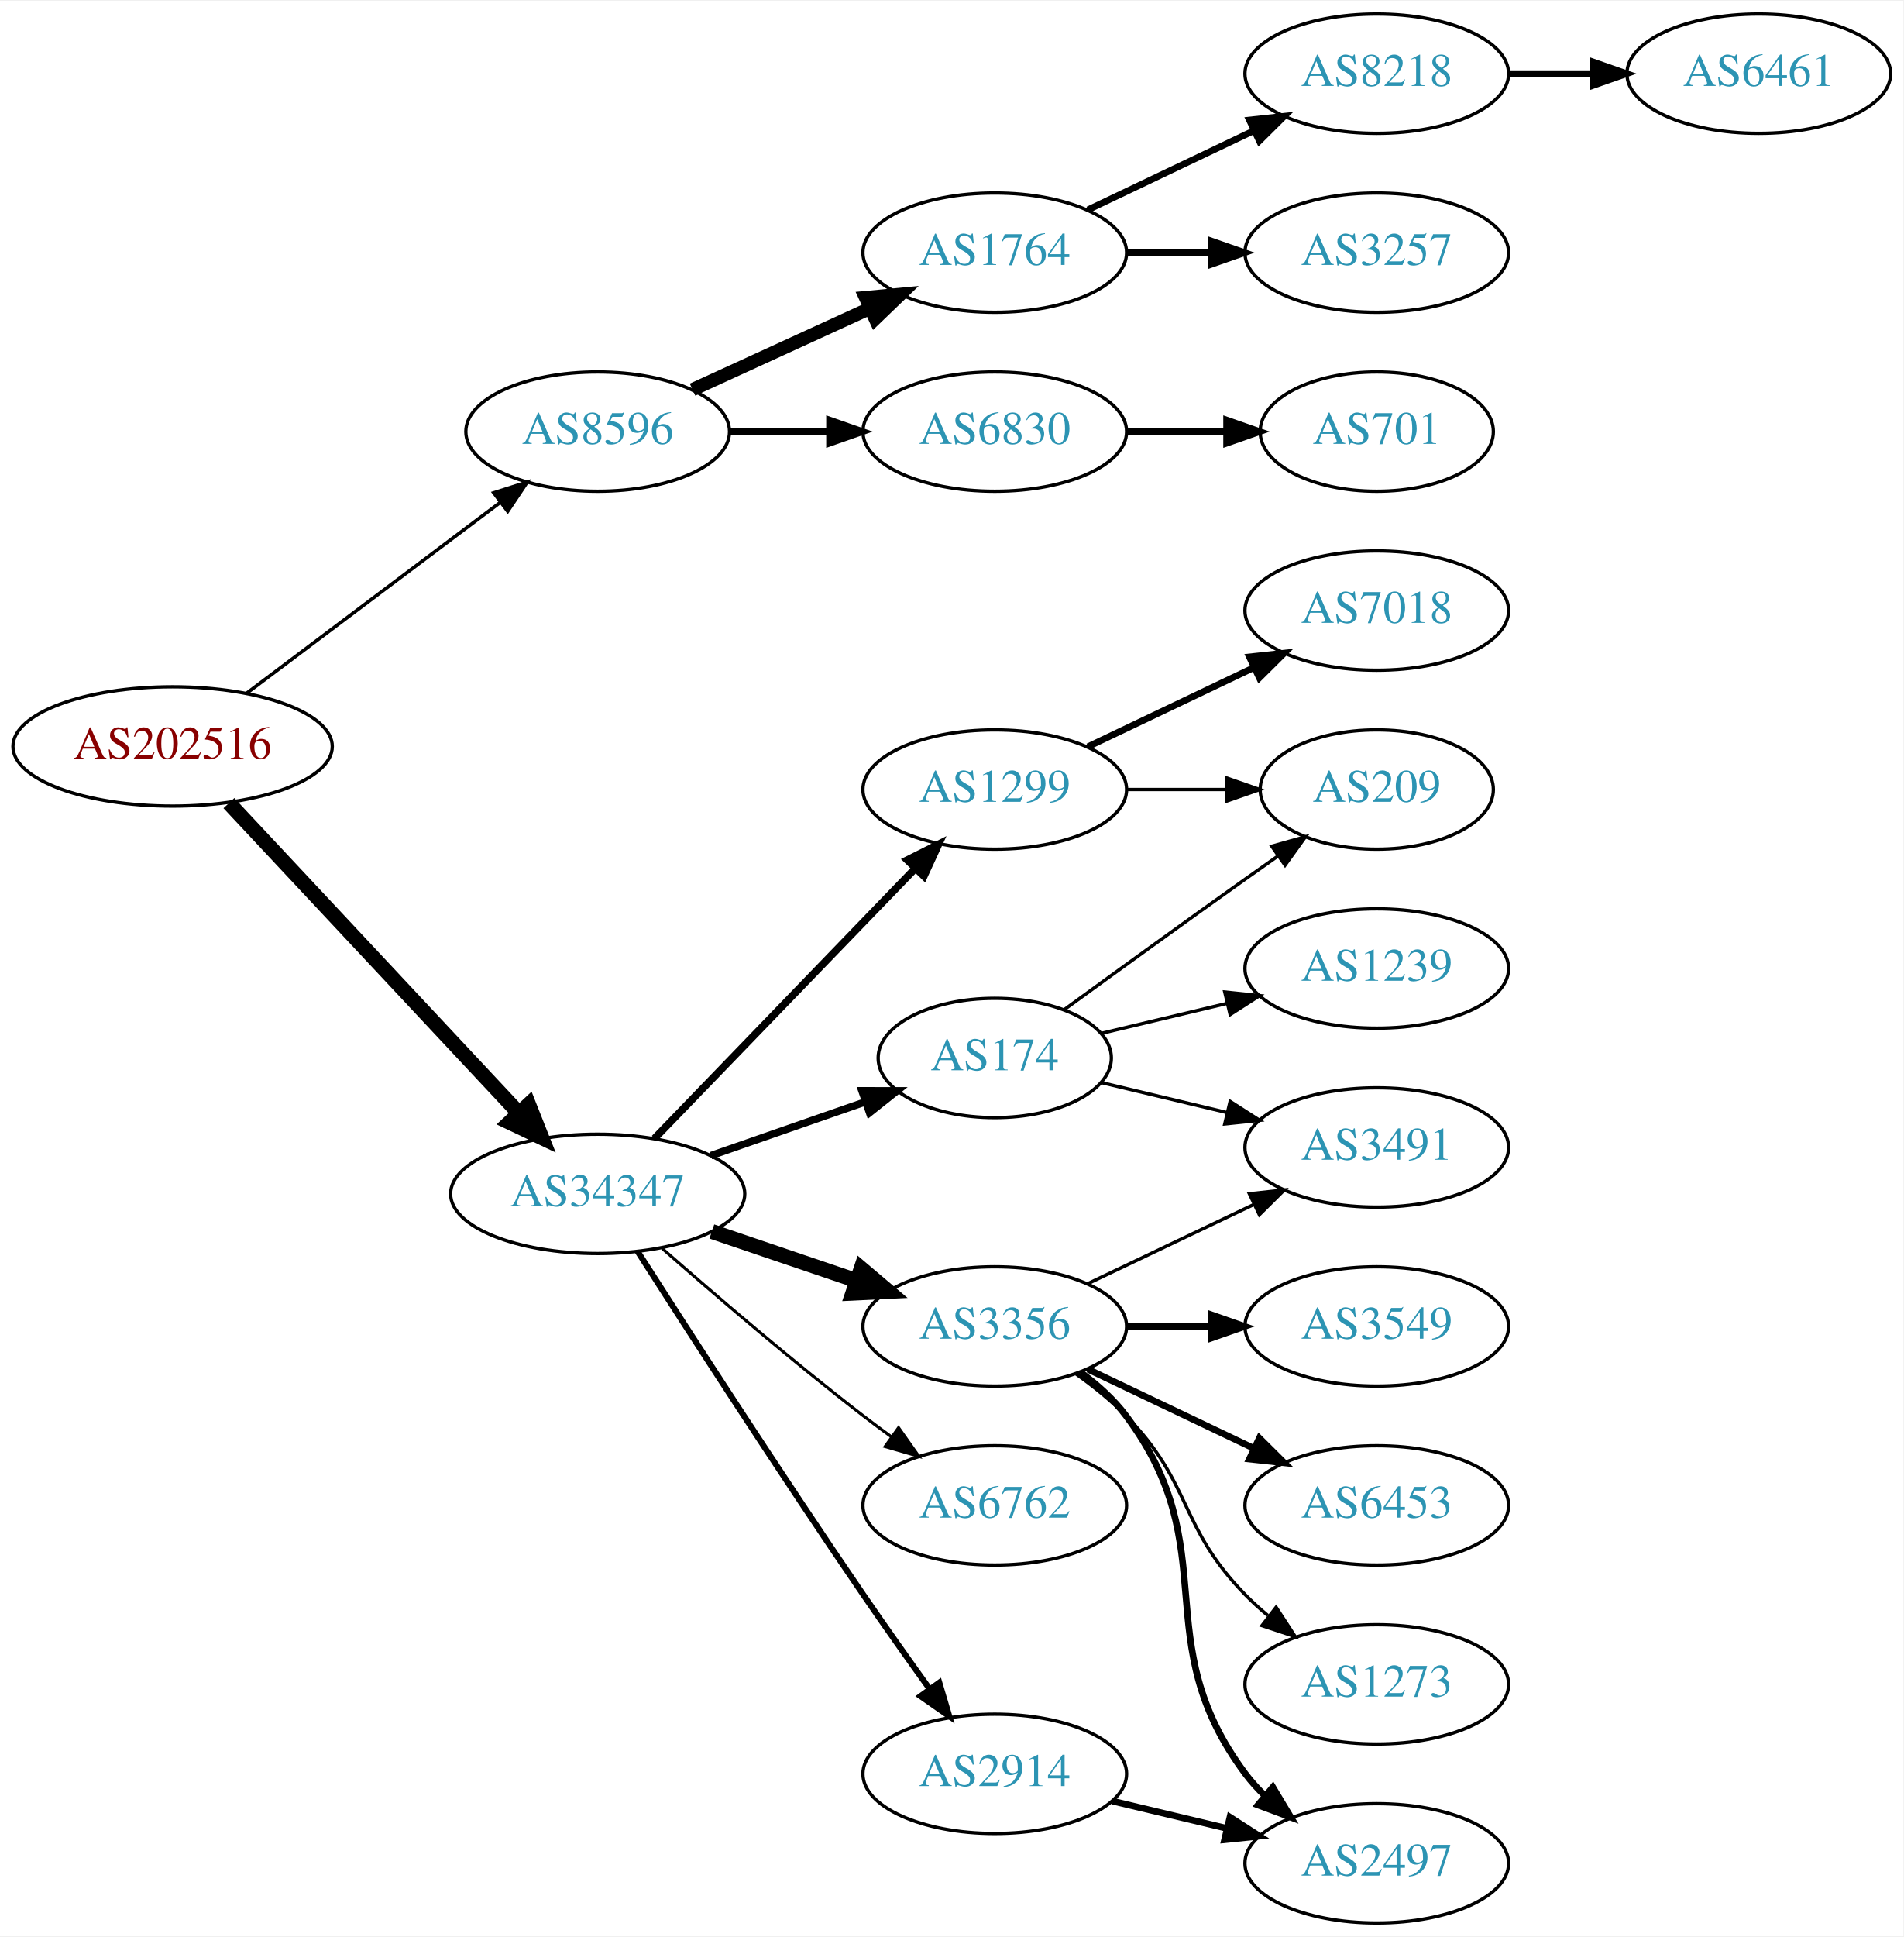
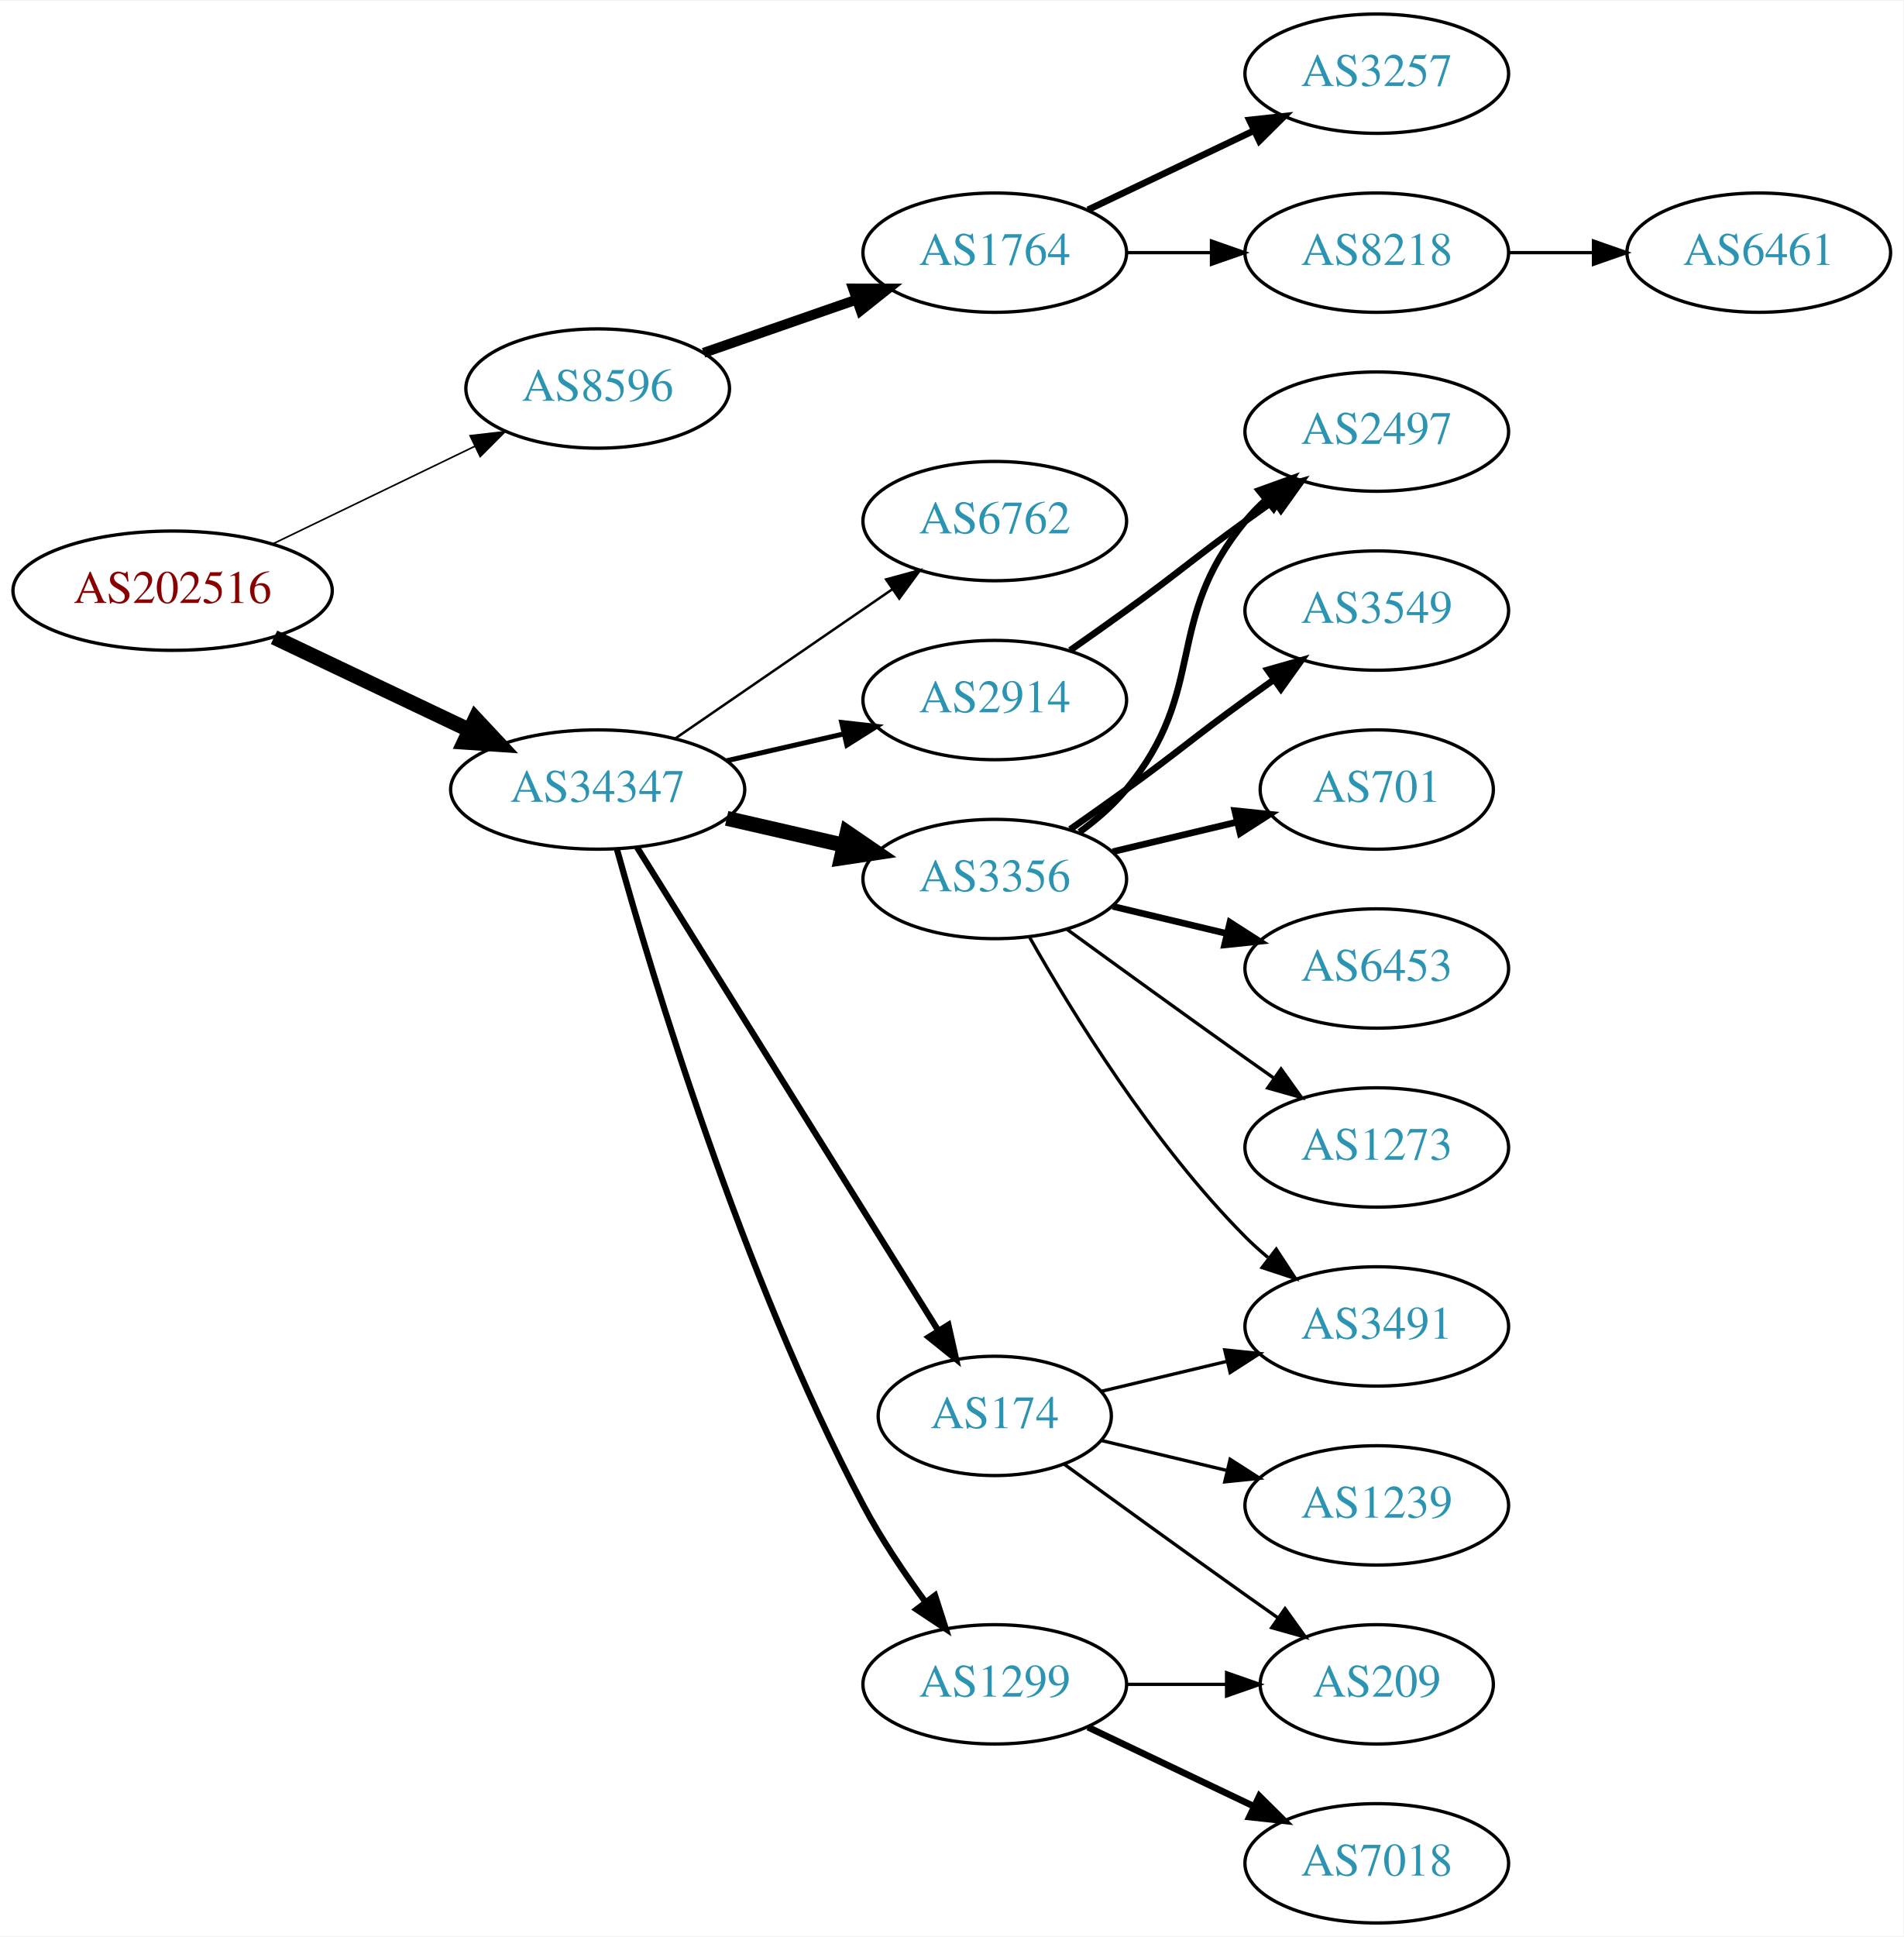
<svg xmlns="http://www.w3.org/2000/svg" xmlns:xlink="http://www.w3.org/1999/xlink" width="574pt" height="584pt" viewBox="0.00 0.00 574.46 584.00">
  <g id="graph0" class="graph" transform="scale(1 1) rotate(0) translate(4 580)">
    <polygon fill="white" stroke="none" points="-4,4 -4,-580 570.463,-580 570.463,4 -4,4" />
    <g id="node1" class="node">
      <g id="a_node1">
        <a xlink:href="/asn/202516" xlink:title="AS202516 ~ web-crossing GmbH [AT]">
-           <ellipse fill="#ffffff" stroke="black" cx="48.096" cy="-355" rx="48.192" ry="18" />
-           <text text-anchor="middle" x="48.096" y="-351.3" font-family="Times,serif" font-size="14.00" fill="#880000">AS202516</text>
+           <ellipse fill="#ffffff" stroke="black" cx="48.096" cy="-402" rx="48.192" ry="18" />
+           <text text-anchor="middle" x="48.096" y="-398.3" font-family="Times,serif" font-size="14.00" fill="#880000">AS202516</text>
        </a>
      </g>
    </g>
    <g id="node2" class="node">
      <g id="a_node2">
        <a xlink:href="/asn/8596" xlink:title="AS8596 ~ hotze.com GmbH [AT]">
-           <ellipse fill="#ffffff" stroke="black" cx="176.388" cy="-450" rx="39.794" ry="18" />
-           <text text-anchor="middle" x="176.388" y="-446.3" font-family="Times,serif" font-size="14.00" fill="#2c94b3">AS8596</text>
+           <ellipse fill="#ffffff" stroke="black" cx="176.388" cy="-463" rx="39.794" ry="18" />
+           <text text-anchor="middle" x="176.388" y="-459.3" font-family="Times,serif" font-size="14.00" fill="#2c94b3">AS8596</text>
        </a>
      </g>
    </g>
    <g id="edge1" class="edge">
-       <path fill="none" stroke="black" stroke-width="1.038" d="M70.519,-371.115C91.579,-386.957 123.845,-411.228 147.023,-428.664" />
-       <polygon fill="black" stroke="black" stroke-width="1.038" points="145.019,-431.535 155.114,-434.75 149.227,-425.941 145.019,-431.535" />
+       <path fill="none" stroke="black" stroke-width="0.482" d="M78.387,-416.148C96.547,-424.919 120.01,-436.252 139.312,-445.575" />
+       <polygon fill="black" stroke="black" stroke-width="0.482" points="137.884,-448.772 148.411,-449.97 140.929,-442.469 137.884,-448.772" />
    </g>
    <g id="node3" class="node">
      <g id="a_node3">
-         <a xlink:href="/asn/34347" xlink:title="AS34347 ~ Stadtwerke Hall in Tirol GmbH [AT]">
-           <ellipse fill="#ffffff" stroke="black" cx="176.388" cy="-220" rx="44.393" ry="18" />
-           <text text-anchor="middle" x="176.388" y="-216.3" font-family="Times,serif" font-size="14.00" fill="#2c94b3">AS34347</text>
+         <a xlink:href="/asn/34347" xlink:title="AS34347 ~ HALLAG Kommunal GmbH [AT]">
+           <ellipse fill="#ffffff" stroke="black" cx="176.388" cy="-342" rx="44.393" ry="18" />
+           <text text-anchor="middle" x="176.388" y="-338.3" font-family="Times,serif" font-size="14.00" fill="#2c94b3">AS34347</text>
        </a>
      </g>
    </g>
    <g id="edge2" class="edge">
-       <path fill="none" stroke="black" stroke-width="4.5" d="M65.091,-337.902C87.201,-314.267 127.23,-271.478 152.501,-244.464" />
-       <polygon fill="black" stroke="black" stroke-width="4.5" points="155.566,-246.952 159.522,-236.959 149.815,-241.572 155.566,-246.952" />
+       <path fill="none" stroke="black" stroke-width="4.5" d="M78.706,-387.933C96.294,-379.577 118.772,-368.898 137.627,-359.94" />
+       <polygon fill="black" stroke="black" stroke-width="4.5" points="139.49,-363.414 146.832,-355.566 136.11,-356.301 139.49,-363.414" />
    </g>
    <g id="node4" class="node">
      <g id="a_node4">
        <a xlink:href="/asn/1764" xlink:title="AS1764 ~ NEXTLAYER-AS [AT]">
          <ellipse fill="#ffffff" stroke="black" cx="296.23" cy="-504" rx="39.794" ry="18" />
          <text text-anchor="middle" x="296.23" y="-500.3" font-family="Times,serif" font-size="14.00" fill="#2c94b3">AS1764</text>
        </a>
      </g>
    </g>
    <g id="edge3" class="edge">
-       <path fill="none" stroke="black" stroke-width="4" d="M205.016,-462.661C220.973,-469.973 241.244,-479.261 258.527,-487.181" />
-       <polygon fill="black" stroke="black" stroke-width="4" points="257.225,-490.435 267.774,-491.419 260.141,-484.071 257.225,-490.435" />
-     </g>
-     <g id="node5" class="node">
-       <g id="a_node5">
-         <a xlink:href="/asn/6830" xlink:title="AS6830 ~ LGI-UPC [AT]">
-           <ellipse fill="#ffffff" stroke="black" cx="296.23" cy="-450" rx="39.794" ry="18" />
-           <text text-anchor="middle" x="296.23" y="-446.3" font-family="Times,serif" font-size="14.00" fill="#2c94b3">AS6830</text>
-         </a>
-       </g>
-     </g>
-     <g id="edge4" class="edge">
-       <path fill="none" stroke="black" stroke-width="2" d="M216.3,-450C225.854,-450 236.203,-450 246.166,-450" />
-       <polygon fill="black" stroke="black" stroke-width="2" points="246.358,-453.5 256.358,-450 246.358,-446.5 246.358,-453.5" />
+       <path fill="none" stroke="black" stroke-width="3" d="M208.349,-473.772C222.446,-478.677 239.322,-484.548 254.436,-489.807" />
+       <polygon fill="black" stroke="black" stroke-width="3" points="253.471,-493.177 264.066,-493.157 255.771,-486.566 253.471,-493.177" />
+     </g>
+     <g id="node7" class="node">
+       <g id="a_node7">
+         <a xlink:href="/asn/6762" xlink:title="AS6762 ~ TELECOM ITALIA SPARKLE S.p.A. [IT]">
+           <ellipse fill="#ffffff" stroke="black" cx="296.23" cy="-423" rx="39.794" ry="18" />
+           <text text-anchor="middle" x="296.23" y="-419.3" font-family="Times,serif" font-size="14.00" fill="#2c94b3">AS6762</text>
+         </a>
+       </g>
+     </g>
+     <g id="edge6" class="edge">
+       <path fill="none" stroke="black" stroke-width="0.75" d="M199.83,-357.426C218.412,-370.198 244.972,-388.455 265.352,-402.463" />
+       <polygon fill="black" stroke="black" stroke-width="0.75" points="263.443,-405.398 273.666,-408.178 267.408,-399.629 263.443,-405.398" />
+     </g>
+     <g id="node8" class="node">
+       <g id="a_node8">
+         <a xlink:href="/asn/3356" xlink:title="AS3356 ~ Level 3 Parent, LLC [US]">
+           <ellipse fill="#ffffff" stroke="black" cx="296.23" cy="-315" rx="39.794" ry="18" />
+           <text text-anchor="middle" x="296.23" y="-311.3" font-family="Times,serif" font-size="14.00" fill="#2c94b3">AS3356</text>
+         </a>
+       </g>
+     </g>
+     <g id="edge7" class="edge">
+       <path fill="none" stroke="black" stroke-width="4.5" d="M215.322,-333.308C226.563,-330.733 238.976,-327.889 250.599,-325.226" />
+       <polygon fill="black" stroke="black" stroke-width="4.5" points="251.692,-329.015 260.56,-322.943 249.934,-321.339 251.692,-329.015" />
+     </g>
+     <g id="node9" class="node">
+       <g id="a_node9">
+         <a xlink:href="/asn/174" xlink:title="AS174 ~ Cogent Communications [US]">
+           <ellipse fill="#ffffff" stroke="black" cx="296.23" cy="-153" rx="35.194" ry="18" />
+           <text text-anchor="middle" x="296.23" y="-149.3" font-family="Times,serif" font-size="14.00" fill="#2c94b3">AS174</text>
+         </a>
+       </g>
+     </g>
+     <g id="edge8" class="edge">
+       <path fill="none" stroke="black" stroke-width="1.875" d="M188.263,-324.558C209.099,-291.141 254.738,-217.943 279.121,-178.837" />
+       <polygon fill="black" stroke="black" stroke-width="1.875" points="282.231,-180.464 284.551,-170.127 276.291,-176.761 282.231,-180.464" />
    </g>
    <g id="node10" class="node">
      <g id="a_node10">
        <a xlink:href="/asn/1299" xlink:title="AS1299 ~ Telia Carrier [EU]">
-           <ellipse fill="#ffffff" stroke="black" cx="296.23" cy="-342" rx="39.794" ry="18" />
-           <text text-anchor="middle" x="296.23" y="-338.3" font-family="Times,serif" font-size="14.00" fill="#2c94b3">AS1299</text>
+           <ellipse fill="#ffffff" stroke="black" cx="296.23" cy="-72" rx="39.794" ry="18" />
+           <text text-anchor="middle" x="296.23" y="-68.3" font-family="Times,serif" font-size="14.00" fill="#2c94b3">AS1299</text>
        </a>
      </g>
    </g>
    <g id="edge9" class="edge">
-       <path fill="none" stroke="black" stroke-width="2.25" d="M193.526,-236.708C213.889,-257.789 249.043,-294.183 272.217,-318.175" />
-       <polygon fill="black" stroke="black" stroke-width="2.25" points="269.822,-320.733 279.287,-325.494 274.857,-315.87 269.822,-320.733" />
+       <path fill="none" stroke="black" stroke-width="1.875" d="M182.209,-323.954C192.735,-285.974 219.81,-195.562 256.584,-126 261.892,-115.959 268.837,-105.649 275.375,-96.765" />
+       <polygon fill="black" stroke="black" stroke-width="1.875" points="278.205,-98.824 281.45,-88.738 272.624,-94.599 278.205,-98.824" />
    </g>
    <g id="node11" class="node">
      <g id="a_node11">
        <a xlink:href="/asn/2914" xlink:title="AS2914 ~ NTT America, Inc. [US]">
-           <ellipse fill="#ffffff" stroke="black" cx="296.23" cy="-45" rx="39.794" ry="18" />
-           <text text-anchor="middle" x="296.23" y="-41.3" font-family="Times,serif" font-size="14.00" fill="#2c94b3">AS2914</text>
+           <ellipse fill="#ffffff" stroke="black" cx="296.23" cy="-369" rx="39.794" ry="18" />
+           <text text-anchor="middle" x="296.23" y="-365.3" font-family="Times,serif" font-size="14.00" fill="#2c94b3">AS2914</text>
        </a>
      </g>
    </g>
    <g id="edge10" class="edge">
-       <path fill="none" stroke="black" stroke-width="1.8" d="M188.442,-202.618C203.549,-178.979 231.621,-135.461 256.584,-99 263,-89.629 270.201,-79.473 276.633,-70.525" />
-       <polygon fill="black" stroke="black" stroke-width="1.8" points="279.497,-72.537 282.513,-62.38 273.822,-68.439 279.497,-72.537" />
+       <path fill="none" stroke="black" stroke-width="1.5" d="M215.322,-350.692C226.563,-353.267 238.976,-356.111 250.599,-358.774" />
+       <polygon fill="black" stroke="black" stroke-width="1.5" points="250.031,-362.235 260.56,-361.057 251.595,-355.412 250.031,-362.235" />
+     </g>
+     <g id="node5" class="node">
+       <g id="a_node5">
+         <a xlink:href="/asn/3257" xlink:title="AS3257 ~ GTT [DE]">
+           <ellipse fill="#ffffff" stroke="black" cx="411.523" cy="-558" rx="39.794" ry="18" />
+           <text text-anchor="middle" x="411.523" y="-554.3" font-family="Times,serif" font-size="14.00" fill="#2c94b3">AS3257</text>
+         </a>
+       </g>
+     </g>
+     <g id="edge4" class="edge">
+       <path fill="none" stroke="black" stroke-width="2" d="M324.367,-516.934C339.361,-524.081 358.182,-533.052 374.405,-540.785" />
+       <polygon fill="black" stroke="black" stroke-width="2" points="373.075,-544.028 383.608,-545.171 376.087,-537.709 373.075,-544.028" />
+     </g>
+     <g id="node6" class="node">
+       <g id="a_node6">
+         <a xlink:href="/asn/8218" xlink:title="AS8218 ~ legacy Neotelecoms [FR]">
+           <ellipse fill="#ffffff" stroke="black" cx="411.523" cy="-504" rx="39.794" ry="18" />
+           <text text-anchor="middle" x="411.523" y="-500.3" font-family="Times,serif" font-size="14.00" fill="#2c94b3">AS8218</text>
+         </a>
+       </g>
+     </g>
+     <g id="edge5" class="edge">
+       <path fill="none" stroke="black" d="M335.902,-504C344.105,-504 352.869,-504 361.401,-504" />
+       <polygon fill="black" stroke="black" points="361.641,-507.5 371.641,-504 361.641,-500.5 361.641,-507.5" />
+     </g>
+     <g id="node21" class="node">
+       <g id="a_node21">
+         <a xlink:href="/asn/6461" xlink:title="AS6461 ~ Zayo Bandwidth [US]">
+           <ellipse fill="#ffffff" stroke="black" cx="526.816" cy="-504" rx="39.794" ry="18" />
+           <text text-anchor="middle" x="526.816" y="-500.3" font-family="Times,serif" font-size="14.00" fill="#2c94b3">AS6461</text>
+         </a>
+       </g>
+     </g>
+     <g id="edge23" class="edge">
+       <path fill="none" stroke="black" d="M451.195,-504C459.398,-504 468.162,-504 476.694,-504" />
+       <polygon fill="black" stroke="black" points="476.934,-507.5 486.934,-504 476.933,-500.5 476.934,-507.5" />
    </g>
    <g id="node12" class="node">
      <g id="a_node12">
-         <a xlink:href="/asn/3356" xlink:title="AS3356 ~ Level 3 Parent, LLC [US]">
-           <ellipse fill="#ffffff" stroke="black" cx="296.23" cy="-180" rx="39.794" ry="18" />
-           <text text-anchor="middle" x="296.23" y="-176.3" font-family="Times,serif" font-size="14.00" fill="#2c94b3">AS3356</text>
+         <a xlink:href="/asn/2497" xlink:title="AS2497 ~ Internet Initiative Japan Inc. [JP]">
+           <ellipse fill="#ffffff" stroke="black" cx="411.523" cy="-450" rx="39.794" ry="18" />
+           <text text-anchor="middle" x="411.523" y="-446.3" font-family="Times,serif" font-size="14.00" fill="#2c94b3">AS2497</text>
        </a>
      </g>
    </g>
    <g id="edge11" class="edge">
-       <path fill="none" stroke="black" stroke-width="4.5" d="M210.841,-208.645C224.442,-204.028 240.284,-198.651 254.546,-193.81" />
-       <polygon fill="black" stroke="black" stroke-width="4.5" points="255.915,-197.503 264.119,-190.56 253.384,-190.046 255.915,-197.503" />
+       <path fill="none" stroke="black" stroke-width="2" d="M321.811,-329.156C326.905,-332.872 331.919,-337.201 335.877,-342 360.941,-372.394 346.812,-392.606 371.877,-423 373.732,-425.25 375.819,-427.396 378.038,-429.424" />
+       <polygon fill="black" stroke="black" stroke-width="2" points="375.973,-432.256 385.942,-435.844 380.386,-426.823 375.973,-432.256" />
    </g>
    <g id="node13" class="node">
      <g id="a_node13">
-         <a xlink:href="/asn/6762" xlink:title="AS6762 ~ TELECOM ITALIA SPARKLE S.p.A. [IT]">
-           <ellipse fill="#ffffff" stroke="black" cx="296.23" cy="-126" rx="39.794" ry="18" />
-           <text text-anchor="middle" x="296.23" y="-122.3" font-family="Times,serif" font-size="14.00" fill="#2c94b3">AS6762</text>
+         <a xlink:href="/asn/3549" xlink:title="AS3549 ~ Level 3 Parent, LLC [US]">
+           <ellipse fill="#ffffff" stroke="black" cx="411.523" cy="-396" rx="39.794" ry="18" />
+           <text text-anchor="middle" x="411.523" y="-392.3" font-family="Times,serif" font-size="14.00" fill="#2c94b3">AS3549</text>
        </a>
      </g>
    </g>
    <g id="edge12" class="edge">
-       <path fill="none" stroke="black" stroke-width="0.9" d="M195.866,-203.527C211.666,-189.648 235.176,-169.477 256.584,-153 259.326,-150.889 262.217,-148.739 265.132,-146.62" />
-       <polygon fill="black" stroke="black" stroke-width="0.9" points="267.199,-149.445 273.31,-140.791 263.135,-143.745 267.199,-149.445" />
+       <path fill="none" stroke="black" stroke-width="2" d="M318.987,-330.009C324.522,-333.879 330.44,-338.064 335.877,-342 352.076,-353.729 355.677,-357.271 371.877,-369 374.68,-371.029 377.611,-373.125 380.552,-375.21" />
+       <polygon fill="black" stroke="black" stroke-width="2" points="378.574,-378.097 388.766,-380.991 382.603,-372.373 378.574,-378.097" />
    </g>
    <g id="node14" class="node">
      <g id="a_node14">
-         <a xlink:href="/asn/174" xlink:title="AS174 ~ Cogent Communications [US]">
-           <ellipse fill="#ffffff" stroke="black" cx="296.23" cy="-261" rx="35.194" ry="18" />
-           <text text-anchor="middle" x="296.23" y="-257.3" font-family="Times,serif" font-size="14.00" fill="#2c94b3">AS174</text>
+         <a xlink:href="/asn/701" xlink:title="AS701 ~ UUNET [US]">
+           <ellipse fill="#ffffff" stroke="black" cx="411.523" cy="-342" rx="35.194" ry="18" />
+           <text text-anchor="middle" x="411.523" y="-338.3" font-family="Times,serif" font-size="14.00" fill="#2c94b3">AS701</text>
        </a>
      </g>
    </g>
    <g id="edge13" class="edge">
-       <path fill="none" stroke="black" stroke-width="2.25" d="M210.527,-231.53C225.046,-236.581 242.167,-242.538 257.203,-247.77" />
-       <polygon fill="black" stroke="black" stroke-width="2.25" points="256.139,-251.105 266.734,-251.086 258.44,-244.494 256.139,-251.105" />
-     </g>
-     <g id="node6" class="node">
-       <g id="a_node6">
-         <a xlink:href="/asn/3257" xlink:title="AS3257 ~ GTT [DE]">
-           <ellipse fill="#ffffff" stroke="black" cx="411.523" cy="-504" rx="39.794" ry="18" />
-           <text text-anchor="middle" x="411.523" y="-500.3" font-family="Times,serif" font-size="14.00" fill="#2c94b3">AS3257</text>
-         </a>
-       </g>
-     </g>
-     <g id="edge5" class="edge">
-       <path fill="none" stroke="black" stroke-width="2" d="M335.902,-504C344.105,-504 352.869,-504 361.401,-504" />
-       <polygon fill="black" stroke="black" stroke-width="2" points="361.641,-507.5 371.641,-504 361.641,-500.5 361.641,-507.5" />
-     </g>
-     <g id="node7" class="node">
-       <g id="a_node7">
-         <a xlink:href="/asn/8218" xlink:title="AS8218 ~ legacy Neotelecoms [FR]">
-           <ellipse fill="#ffffff" stroke="black" cx="411.523" cy="-558" rx="39.794" ry="18" />
-           <text text-anchor="middle" x="411.523" y="-554.3" font-family="Times,serif" font-size="14.00" fill="#2c94b3">AS8218</text>
-         </a>
-       </g>
-     </g>
-     <g id="edge6" class="edge">
-       <path fill="none" stroke="black" stroke-width="2" d="M324.367,-516.934C339.361,-524.081 358.182,-533.052 374.405,-540.785" />
-       <polygon fill="black" stroke="black" stroke-width="2" points="373.075,-544.028 383.608,-545.171 376.087,-537.709 373.075,-544.028" />
-     </g>
-     <g id="node8" class="node">
-       <g id="a_node8">
-         <a xlink:href="/asn/701" xlink:title="AS701 ~ UUNET [US]">
-           <ellipse fill="#ffffff" stroke="black" cx="411.523" cy="-450" rx="35.194" ry="18" />
-           <text text-anchor="middle" x="411.523" y="-446.3" font-family="Times,serif" font-size="14.00" fill="#2c94b3">AS701</text>
-         </a>
-       </g>
-     </g>
-     <g id="edge7" class="edge">
-       <path fill="none" stroke="black" stroke-width="2" d="M335.902,-450C345.608,-450 356.098,-450 366.061,-450" />
-       <polygon fill="black" stroke="black" stroke-width="2" points="366.198,-453.5 376.198,-450 366.198,-446.5 366.198,-453.5" />
-     </g>
-     <g id="node9" class="node">
-       <g id="a_node9">
-         <a xlink:href="/asn/6461" xlink:title="AS6461 ~ Zayo Bandwidth [US]">
-           <ellipse fill="#ffffff" stroke="black" cx="526.816" cy="-558" rx="39.794" ry="18" />
-           <text text-anchor="middle" x="526.816" y="-554.3" font-family="Times,serif" font-size="14.00" fill="#2c94b3">AS6461</text>
-         </a>
-       </g>
-     </g>
-     <g id="edge8" class="edge">
-       <path fill="none" stroke="black" stroke-width="2" d="M451.195,-558C459.398,-558 468.162,-558 476.694,-558" />
-       <polygon fill="black" stroke="black" stroke-width="2" points="476.934,-561.5 486.934,-558 476.933,-554.5 476.934,-561.5" />
+       <path fill="none" stroke="black" stroke-width="2" d="M331.837,-323.248C343.632,-326.058 356.937,-329.229 369.204,-332.153" />
+       <polygon fill="black" stroke="black" stroke-width="2" points="368.67,-335.624 379.209,-334.537 370.293,-328.814 368.67,-335.624" />
    </g>
    <g id="node15" class="node">
      <g id="a_node15">
-         <a xlink:href="/asn/7018" xlink:title="AS7018 ~ AT&amp;T Services, Inc. [US]">
-           <ellipse fill="#ffffff" stroke="black" cx="411.523" cy="-396" rx="39.794" ry="18" />
-           <text text-anchor="middle" x="411.523" y="-392.3" font-family="Times,serif" font-size="14.00" fill="#2c94b3">AS7018</text>
+         <a xlink:href="/asn/6453" xlink:title="AS6453 ~ TATA COMMUNICATIONS (AMERICA) INC [US]">
+           <ellipse fill="#ffffff" stroke="black" cx="411.523" cy="-288" rx="39.794" ry="18" />
+           <text text-anchor="middle" x="411.523" y="-284.3" font-family="Times,serif" font-size="14.00" fill="#2c94b3">AS6453</text>
        </a>
      </g>
    </g>
    <g id="edge14" class="edge">
-       <path fill="none" stroke="black" stroke-width="2" d="M324.367,-354.934C339.361,-362.081 358.182,-371.052 374.405,-378.785" />
-       <polygon fill="black" stroke="black" stroke-width="2" points="373.075,-382.028 383.608,-383.171 376.087,-375.709 373.075,-382.028" />
+       <path fill="none" stroke="black" stroke-width="2" d="M331.837,-306.752C342.709,-304.162 354.863,-301.265 366.305,-298.538" />
+       <polygon fill="black" stroke="black" stroke-width="2" points="367.212,-301.92 376.128,-296.197 365.589,-295.111 367.212,-301.92" />
    </g>
    <g id="node16" class="node">
      <g id="a_node16">
-         <a xlink:href="/asn/209" xlink:title="AS209 ~ CenturyLink Communications, LLC [US]">
-           <ellipse fill="#ffffff" stroke="black" cx="411.523" cy="-342" rx="35.194" ry="18" />
-           <text text-anchor="middle" x="411.523" y="-338.3" font-family="Times,serif" font-size="14.00" fill="#2c94b3">AS209</text>
+         <a xlink:href="/asn/1273" xlink:title="AS1273 ~ Vodafone Group PLC [EU]">
+           <ellipse fill="#ffffff" stroke="black" cx="411.523" cy="-234" rx="39.794" ry="18" />
+           <text text-anchor="middle" x="411.523" y="-230.3" font-family="Times,serif" font-size="14.00" fill="#2c94b3">AS1273</text>
        </a>
      </g>
    </g>
    <g id="edge15" class="edge">
-       <path fill="none" stroke="black" d="M335.902,-342C345.608,-342 356.098,-342 366.061,-342" />
-       <polygon fill="black" stroke="black" points="366.198,-345.5 376.198,-342 366.198,-338.5 366.198,-345.5" />
+       <path fill="none" stroke="black" d="M318.078,-299.778C333.012,-288.909 353.626,-273.975 371.877,-261 374.697,-258.995 377.64,-256.915 380.588,-254.841" />
+       <polygon fill="black" stroke="black" points="382.634,-257.681 388.813,-249.074 378.616,-251.95 382.634,-257.681" />
    </g>
    <g id="node17" class="node">
      <g id="a_node17">
-         <a xlink:href="/asn/2497" xlink:title="AS2497 ~ Internet Initiative Japan Inc. [JP]">
-           <ellipse fill="#ffffff" stroke="black" cx="411.523" cy="-18" rx="39.794" ry="18" />
-           <text text-anchor="middle" x="411.523" y="-14.3" font-family="Times,serif" font-size="14.00" fill="#2c94b3">AS2497</text>
+         <a xlink:href="/asn/3491" xlink:title="AS3491 ~ PCCW Global, Inc. [US]">
+           <ellipse fill="#ffffff" stroke="black" cx="411.523" cy="-180" rx="39.794" ry="18" />
+           <text text-anchor="middle" x="411.523" y="-176.3" font-family="Times,serif" font-size="14.00" fill="#2c94b3">AS3491</text>
        </a>
      </g>
    </g>
    <g id="edge16" class="edge">
-       <path fill="none" stroke="black" stroke-width="2" d="M331.837,-36.752C342.709,-34.162 354.863,-31.265 366.305,-28.538" />
-       <polygon fill="black" stroke="black" stroke-width="2" points="367.212,-31.92 376.128,-26.197 365.589,-25.111 367.212,-31.92" />
+       <path fill="none" stroke="black" d="M306.69,-297.51C319.472,-274.904 343.904,-235.114 371.877,-207 373.987,-204.879 376.283,-202.812 378.669,-200.829" />
+       <polygon fill="black" stroke="black" points="381.184,-203.31 386.984,-194.444 376.921,-197.758 381.184,-203.31" />
    </g>
    <g id="edge18" class="edge">
-       <path fill="none" stroke="black" stroke-width="2" d="M322.161,-166.118C327.237,-162.389 332.155,-157.984 335.877,-153 366.148,-112.458 341.605,-85.542 371.877,-45 373.621,-42.664 375.628,-40.455 377.792,-38.383" />
-       <polygon fill="black" stroke="black" stroke-width="2" points="380.151,-40.973 385.592,-31.882 375.67,-35.595 380.151,-40.973" />
+       <path fill="none" stroke="black" d="M328.488,-160.449C340.168,-163.233 353.663,-166.449 366.293,-169.459" />
+       <polygon fill="black" stroke="black" points="365.645,-172.903 376.184,-171.816 367.268,-166.093 365.645,-172.903" />
    </g>
    <g id="node18" class="node">
      <g id="a_node18">
-         <a xlink:href="/asn/3549" xlink:title="AS3549 ~ Level 3 Parent, LLC [US]">
-           <ellipse fill="#ffffff" stroke="black" cx="411.523" cy="-180" rx="39.794" ry="18" />
-           <text text-anchor="middle" x="411.523" y="-176.3" font-family="Times,serif" font-size="14.00" fill="#2c94b3">AS3549</text>
+         <a xlink:href="/asn/1239" xlink:title="AS1239 ~ Sprint [US]">
+           <ellipse fill="#ffffff" stroke="black" cx="411.523" cy="-126" rx="39.794" ry="18" />
+           <text text-anchor="middle" x="411.523" y="-122.3" font-family="Times,serif" font-size="14.00" fill="#2c94b3">AS1239</text>
        </a>
      </g>
    </g>
    <g id="edge17" class="edge">
-       <path fill="none" stroke="black" stroke-width="2" d="M335.902,-180C344.105,-180 352.869,-180 361.401,-180" />
-       <polygon fill="black" stroke="black" stroke-width="2" points="361.641,-183.5 371.641,-180 361.641,-176.5 361.641,-183.5" />
+       <path fill="none" stroke="black" d="M328.488,-145.551C340.168,-142.767 353.663,-139.551 366.293,-136.541" />
+       <polygon fill="black" stroke="black" points="367.268,-139.907 376.184,-134.184 365.645,-133.097 367.268,-139.907" />
    </g>
    <g id="node19" class="node">
      <g id="a_node19">
-         <a xlink:href="/asn/6453" xlink:title="AS6453 ~ TATA COMMUNICATIONS (AMERICA) INC [US]">
-           <ellipse fill="#ffffff" stroke="black" cx="411.523" cy="-126" rx="39.794" ry="18" />
-           <text text-anchor="middle" x="411.523" y="-122.3" font-family="Times,serif" font-size="14.00" fill="#2c94b3">AS6453</text>
+         <a xlink:href="/asn/209" xlink:title="AS209 ~ CenturyLink Communications, LLC [US]">
+           <ellipse fill="#ffffff" stroke="black" cx="411.523" cy="-72" rx="35.194" ry="18" />
+           <text text-anchor="middle" x="411.523" y="-68.3" font-family="Times,serif" font-size="14.00" fill="#2c94b3">AS209</text>
        </a>
      </g>
    </g>
    <g id="edge19" class="edge">
-       <path fill="none" stroke="black" stroke-width="2" d="M324.367,-167.066C339.361,-159.919 358.182,-150.948 374.405,-143.215" />
-       <polygon fill="black" stroke="black" stroke-width="2" points="376.087,-146.291 383.608,-138.829 373.075,-139.972 376.087,-146.291" />
+       <path fill="none" stroke="black" d="M317.126,-138.471C332.128,-127.55 353.235,-112.253 371.877,-99 375.087,-96.718 378.456,-94.339 381.811,-91.982" />
+       <polygon fill="black" stroke="black" points="383.839,-94.834 390.021,-86.23 379.823,-89.101 383.839,-94.834" />
+     </g>
+     <g id="edge21" class="edge">
+       <path fill="none" stroke="black" d="M335.902,-72C345.608,-72 356.098,-72 366.061,-72" />
+       <polygon fill="black" stroke="black" points="366.198,-75.5 376.198,-72 366.198,-68.5 366.198,-75.5" />
    </g>
    <g id="node20" class="node">
      <g id="a_node20">
-         <a xlink:href="/asn/1273" xlink:title="AS1273 ~ Vodafone Group PLC [EU]">
-           <ellipse fill="#ffffff" stroke="black" cx="411.523" cy="-72" rx="39.794" ry="18" />
-           <text text-anchor="middle" x="411.523" y="-68.3" font-family="Times,serif" font-size="14.00" fill="#2c94b3">AS1273</text>
+         <a xlink:href="/asn/7018" xlink:title="AS7018 ~ AT&amp;T Services, Inc. [US]">
+           <ellipse fill="#ffffff" stroke="black" cx="411.523" cy="-18" rx="39.794" ry="18" />
+           <text text-anchor="middle" x="411.523" y="-14.3" font-family="Times,serif" font-size="14.00" fill="#2c94b3">AS7018</text>
        </a>
      </g>
    </g>
    <g id="edge20" class="edge">
-       <path fill="none" stroke="black" d="M320.824,-165.611C326.08,-161.852 331.412,-157.563 335.877,-153 356.049,-132.383 351.704,-119.617 371.877,-99 373.969,-96.861 376.253,-94.782 378.63,-92.79" />
-       <polygon fill="black" stroke="black" points="381.148,-95.268 386.929,-86.389 376.873,-89.725 381.148,-95.268" />
-     </g>
-     <g id="node21" class="node">
-       <g id="a_node21">
-         <a xlink:href="/asn/3491" xlink:title="AS3491 ~ PCCW Global, Inc. [US]">
-           <ellipse fill="#ffffff" stroke="black" cx="411.523" cy="-234" rx="39.794" ry="18" />
-           <text text-anchor="middle" x="411.523" y="-230.3" font-family="Times,serif" font-size="14.00" fill="#2c94b3">AS3491</text>
-         </a>
-       </g>
-     </g>
-     <g id="edge21" class="edge">
-       <path fill="none" stroke="black" d="M324.367,-192.934C339.361,-200.081 358.182,-209.052 374.405,-216.785" />
-       <polygon fill="black" stroke="black" points="373.075,-220.028 383.608,-221.171 376.087,-213.709 373.075,-220.028" />
-     </g>
-     <g id="edge24" class="edge">
-       <path fill="none" stroke="black" d="M317.126,-275.529C332.128,-286.45 353.235,-301.747 371.877,-315 375.087,-317.282 378.456,-319.661 381.811,-322.018" />
-       <polygon fill="black" stroke="black" points="379.823,-324.899 390.021,-327.77 383.839,-319.166 379.823,-324.899" />
-     </g>
-     <g id="edge23" class="edge">
-       <path fill="none" stroke="black" d="M328.488,-253.551C340.168,-250.767 353.663,-247.551 366.293,-244.541" />
-       <polygon fill="black" stroke="black" points="367.268,-247.907 376.184,-242.184 365.645,-241.097 367.268,-247.907" />
-     </g>
-     <g id="node22" class="node">
-       <g id="a_node22">
-         <a xlink:href="/asn/1239" xlink:title="AS1239 ~ Sprint [US]">
-           <ellipse fill="#ffffff" stroke="black" cx="411.523" cy="-288" rx="39.794" ry="18" />
-           <text text-anchor="middle" x="411.523" y="-284.3" font-family="Times,serif" font-size="14.00" fill="#2c94b3">AS1239</text>
-         </a>
-       </g>
+       <path fill="none" stroke="black" stroke-width="2" d="M324.367,-59.066C339.361,-51.919 358.182,-42.948 374.405,-35.215" />
+       <polygon fill="black" stroke="black" stroke-width="2" points="376.087,-38.291 383.608,-30.829 373.075,-31.972 376.087,-38.291" />
    </g>
    <g id="edge22" class="edge">
-       <path fill="none" stroke="black" d="M328.488,-268.449C340.168,-271.233 353.663,-274.449 366.293,-277.459" />
-       <polygon fill="black" stroke="black" points="365.645,-280.903 376.184,-279.816 367.268,-274.093 365.645,-280.903" />
+       <path fill="none" stroke="black" stroke-width="2" d="M318.987,-384.009C324.522,-387.879 330.44,-392.064 335.877,-396 352.076,-407.729 355.677,-411.271 371.877,-423 374.68,-425.029 377.611,-427.125 380.552,-429.21" />
+       <polygon fill="black" stroke="black" stroke-width="2" points="378.574,-432.097 388.766,-434.991 382.603,-426.373 378.574,-432.097" />
    </g>
  </g>
</svg>
